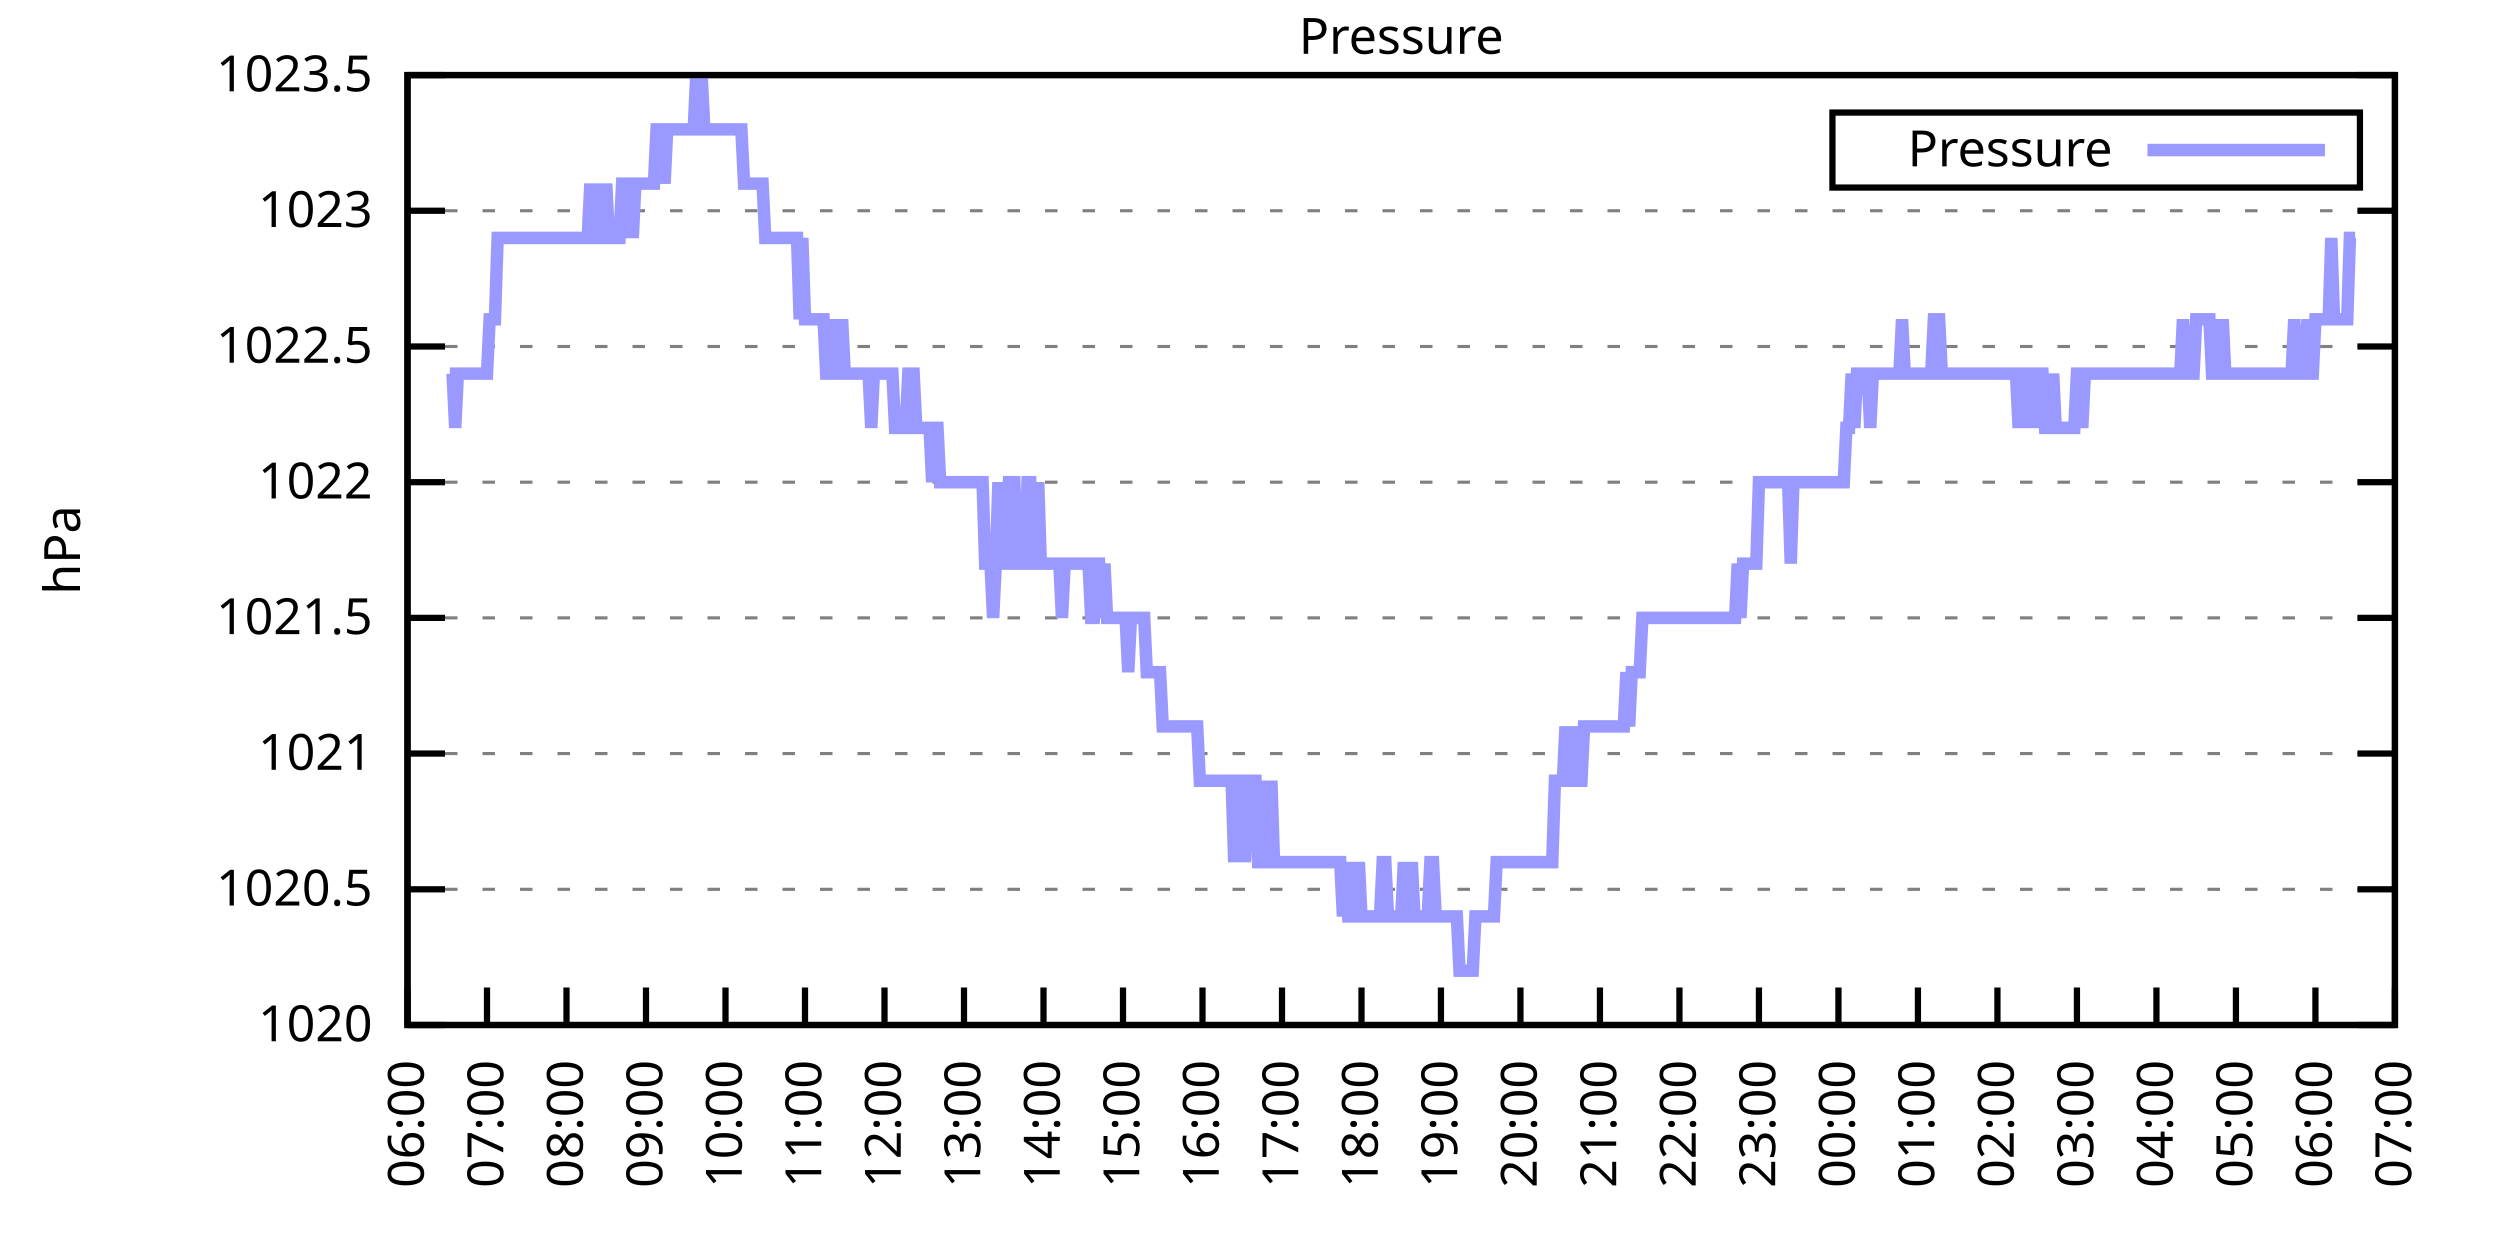
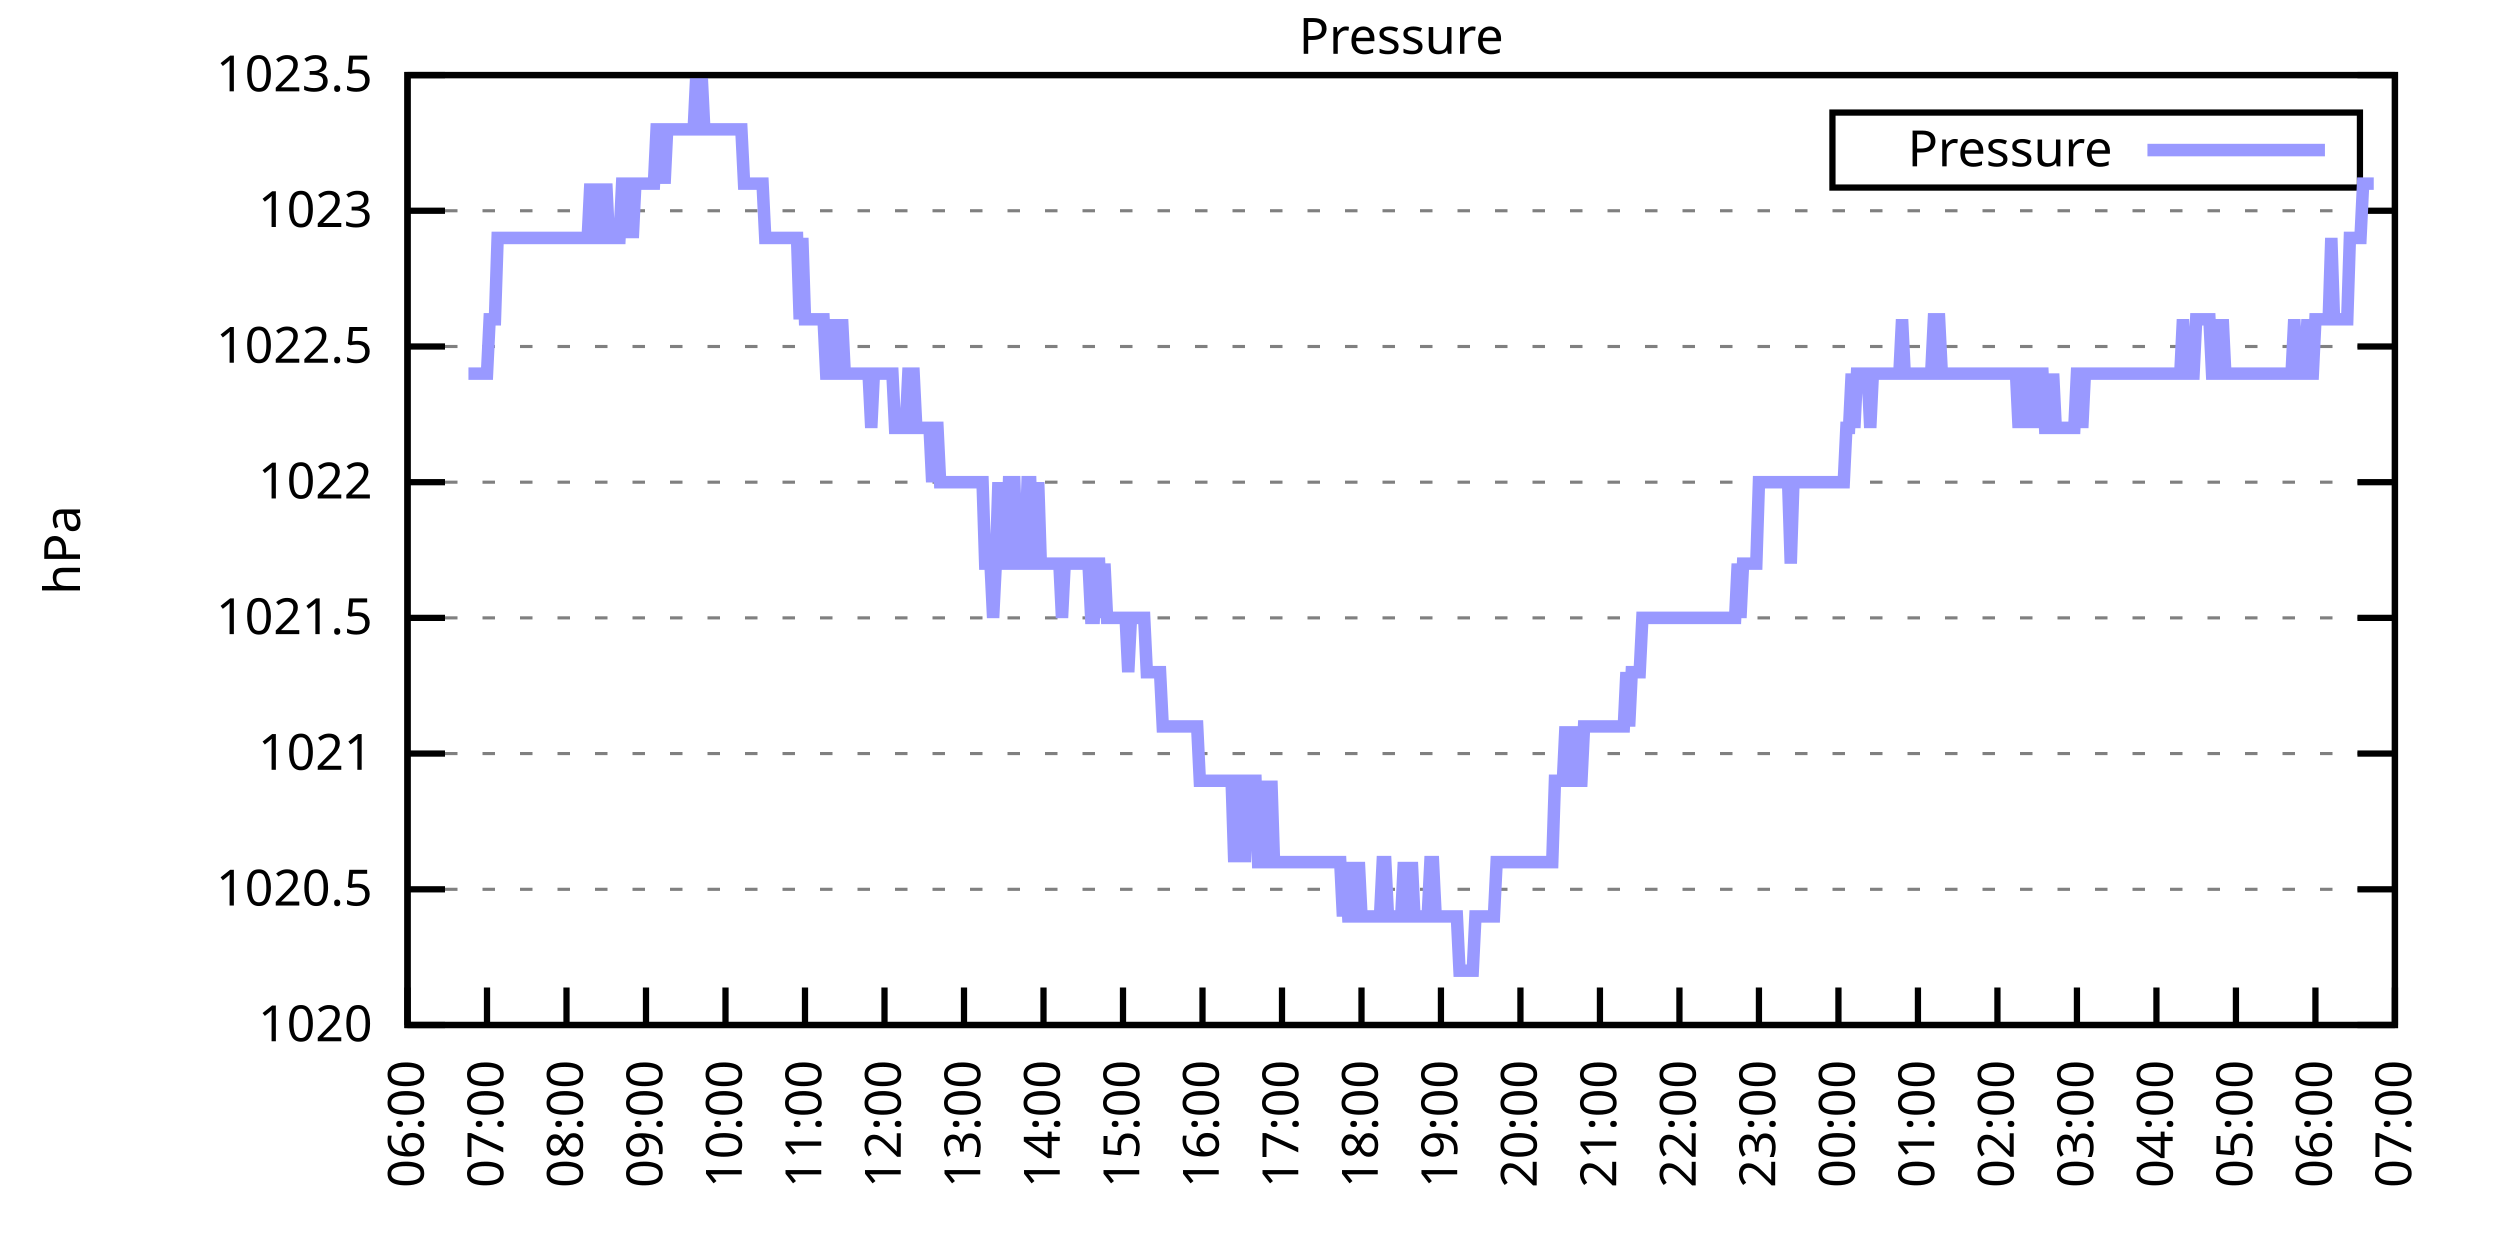
<svg xmlns="http://www.w3.org/2000/svg" xmlns:xlink="http://www.w3.org/1999/xlink" width="400" height="200" viewBox="0 0 400 200">
  <g id="gnuplot_canvas">
    <rect x="0" y="0" width="400" height="200" fill="none" />
    <defs>
      <circle id="gpDot" r="0.5" stroke-width="0.5" stroke="currentColor" />
      <path id="gpPt0" stroke-width="0.333" stroke="currentColor" d="M-1,0 h2 M0,-1 v2" />
      <path id="gpPt1" stroke-width="0.333" stroke="currentColor" d="M-1,-1 L1,1 M1,-1 L-1,1" />
      <path id="gpPt2" stroke-width="0.333" stroke="currentColor" d="M-1,0 L1,0 M0,-1 L0,1 M-1,-1 L1,1 M-1,1 L1,-1" />
      <rect id="gpPt3" stroke-width="0.333" stroke="currentColor" x="-1" y="-1" width="2" height="2" />
      <rect id="gpPt4" stroke-width="0.333" stroke="currentColor" fill="currentColor" x="-1" y="-1" width="2" height="2" />
      <circle id="gpPt5" stroke-width="0.333" stroke="currentColor" cx="0" cy="0" r="1" />
      <use xlink:href="#gpPt5" id="gpPt6" fill="currentColor" stroke="none" />
      <path id="gpPt7" stroke-width="0.333" stroke="currentColor" d="M0,-1.33 L-1.33,0.67 L1.33,0.67 z" />
      <use xlink:href="#gpPt7" id="gpPt8" fill="currentColor" stroke="none" />
      <use xlink:href="#gpPt7" id="gpPt9" stroke="currentColor" transform="rotate(180)" />
      <use xlink:href="#gpPt9" id="gpPt10" fill="currentColor" stroke="none" />
      <use xlink:href="#gpPt3" id="gpPt11" stroke="currentColor" transform="rotate(45)" />
      <use xlink:href="#gpPt11" id="gpPt12" fill="currentColor" stroke="none" />
      <path id="gpPt13" stroke-width="0.333" stroke="currentColor" d="M0,1.330 L1.265,0.411 L0.782,-1.067 L-0.782,-1.076 L-1.265,0.411 z" />
      <use xlink:href="#gpPt13" id="gpPt14" fill="currentColor" stroke="none" />
      <filter id="textbox" filterUnits="objectBoundingBox" x="0" y="0" height="1" width="1">
        <feFlood flood-color="white" flood-opacity="1" result="bgnd" />
        <feComposite in="SourceGraphic" in2="bgnd" operator="atop" />
      </filter>
      <filter id="greybox" filterUnits="objectBoundingBox" x="0" y="0" height="1" width="1">
        <feFlood flood-color="lightgrey" flood-opacity="1" result="grey" />
        <feComposite in="SourceGraphic" in2="grey" operator="atop" />
      </filter>
    </defs>
    <g fill="none" color="white" stroke="currentColor" stroke-width="1.00" stroke-linecap="butt" stroke-linejoin="miter">
</g>
    <g fill="none" color="black" stroke="currentColor" stroke-width="1.00" stroke-linecap="butt" stroke-linejoin="miter">
      <g stroke="none" shape-rendering="crispEdges">
        <polygon fill="rgb(255, 255, 255)" points="65.20,164.00 383.18,164.00 383.18,12.02 65.20,12.02 " />
      </g>
    </g>
    <g fill="none" color="black" stroke="currentColor" stroke-width="1.00" stroke-linecap="butt" stroke-linejoin="miter">
</g>
    <g fill="none" color="black" stroke="black" stroke-width="0.50" stroke-linecap="butt" stroke-linejoin="miter">
</g>
    <g fill="none" color="gray" stroke="currentColor" stroke-width="0.50" stroke-linecap="butt" stroke-linejoin="miter">
      <path stroke="gray" stroke-dasharray="2,4" class="gridline" d="M65.20,164.00 L383.19,164.00  " />
    </g>
    <g fill="none" color="gray" stroke="gray" stroke-width="1.00" stroke-linecap="butt" stroke-linejoin="miter">
</g>
    <g fill="none" color="black" stroke="currentColor" stroke-width="1.00" stroke-linecap="butt" stroke-linejoin="miter">
      <path stroke="black" d="M65.20,164.00 L71.20,164.00 M383.19,164.00 L377.19,164.00  " />
      <g transform="translate(59.60,166.60)" stroke="none" fill="black" font-family="Sans" font-size="8.00" text-anchor="end">
        <text>
          <tspan font-family="Sans"> 1020</tspan>
        </text>
      </g>
    </g>
    <g fill="none" color="black" stroke="currentColor" stroke-width="1.00" stroke-linecap="butt" stroke-linejoin="miter">
</g>
    <g fill="none" color="black" stroke="black" stroke-width="0.50" stroke-linecap="butt" stroke-linejoin="miter">
</g>
    <g fill="none" color="gray" stroke="currentColor" stroke-width="0.50" stroke-linecap="butt" stroke-linejoin="miter">
      <path stroke="gray" stroke-dasharray="2,4" class="gridline" d="M65.20,142.29 L383.19,142.29  " />
    </g>
    <g fill="none" color="gray" stroke="gray" stroke-width="1.00" stroke-linecap="butt" stroke-linejoin="miter">
</g>
    <g fill="none" color="black" stroke="currentColor" stroke-width="1.00" stroke-linecap="butt" stroke-linejoin="miter">
      <path stroke="black" d="M65.20,142.29 L71.20,142.29 M383.19,142.29 L377.19,142.29  " />
      <g transform="translate(59.60,144.89)" stroke="none" fill="black" font-family="Sans" font-size="8.00" text-anchor="end">
        <text>
          <tspan font-family="Sans"> 1020.5</tspan>
        </text>
      </g>
    </g>
    <g fill="none" color="black" stroke="currentColor" stroke-width="1.00" stroke-linecap="butt" stroke-linejoin="miter">
</g>
    <g fill="none" color="black" stroke="black" stroke-width="0.50" stroke-linecap="butt" stroke-linejoin="miter">
</g>
    <g fill="none" color="gray" stroke="currentColor" stroke-width="0.50" stroke-linecap="butt" stroke-linejoin="miter">
      <path stroke="gray" stroke-dasharray="2,4" class="gridline" d="M65.20,120.57 L383.19,120.57  " />
    </g>
    <g fill="none" color="gray" stroke="gray" stroke-width="1.00" stroke-linecap="butt" stroke-linejoin="miter">
</g>
    <g fill="none" color="black" stroke="currentColor" stroke-width="1.00" stroke-linecap="butt" stroke-linejoin="miter">
      <path stroke="black" d="M65.20,120.57 L71.20,120.57 M383.19,120.57 L377.19,120.57  " />
      <g transform="translate(59.60,123.17)" stroke="none" fill="black" font-family="Sans" font-size="8.00" text-anchor="end">
        <text>
          <tspan font-family="Sans"> 1021</tspan>
        </text>
      </g>
    </g>
    <g fill="none" color="black" stroke="currentColor" stroke-width="1.00" stroke-linecap="butt" stroke-linejoin="miter">
</g>
    <g fill="none" color="black" stroke="black" stroke-width="0.50" stroke-linecap="butt" stroke-linejoin="miter">
</g>
    <g fill="none" color="gray" stroke="currentColor" stroke-width="0.50" stroke-linecap="butt" stroke-linejoin="miter">
      <path stroke="gray" stroke-dasharray="2,4" class="gridline" d="M65.20,98.86 L383.19,98.86  " />
    </g>
    <g fill="none" color="gray" stroke="gray" stroke-width="1.00" stroke-linecap="butt" stroke-linejoin="miter">
</g>
    <g fill="none" color="black" stroke="currentColor" stroke-width="1.00" stroke-linecap="butt" stroke-linejoin="miter">
      <path stroke="black" d="M65.20,98.86 L71.20,98.86 M383.19,98.86 L377.19,98.86  " />
      <g transform="translate(59.60,101.46)" stroke="none" fill="black" font-family="Sans" font-size="8.00" text-anchor="end">
        <text>
          <tspan font-family="Sans"> 1021.5</tspan>
        </text>
      </g>
    </g>
    <g fill="none" color="black" stroke="currentColor" stroke-width="1.00" stroke-linecap="butt" stroke-linejoin="miter">
</g>
    <g fill="none" color="black" stroke="black" stroke-width="0.50" stroke-linecap="butt" stroke-linejoin="miter">
</g>
    <g fill="none" color="gray" stroke="currentColor" stroke-width="0.50" stroke-linecap="butt" stroke-linejoin="miter">
      <path stroke="gray" stroke-dasharray="2,4" class="gridline" d="M65.20,77.15 L383.19,77.15  " />
    </g>
    <g fill="none" color="gray" stroke="gray" stroke-width="1.00" stroke-linecap="butt" stroke-linejoin="miter">
</g>
    <g fill="none" color="black" stroke="currentColor" stroke-width="1.00" stroke-linecap="butt" stroke-linejoin="miter">
      <path stroke="black" d="M65.20,77.15 L71.20,77.15 M383.19,77.15 L377.19,77.15  " />
      <g transform="translate(59.60,79.75)" stroke="none" fill="black" font-family="Sans" font-size="8.00" text-anchor="end">
        <text>
          <tspan font-family="Sans"> 1022</tspan>
        </text>
      </g>
    </g>
    <g fill="none" color="black" stroke="currentColor" stroke-width="1.00" stroke-linecap="butt" stroke-linejoin="miter">
</g>
    <g fill="none" color="black" stroke="black" stroke-width="0.50" stroke-linecap="butt" stroke-linejoin="miter">
</g>
    <g fill="none" color="gray" stroke="currentColor" stroke-width="0.50" stroke-linecap="butt" stroke-linejoin="miter">
      <path stroke="gray" stroke-dasharray="2,4" class="gridline" d="M65.20,55.44 L383.19,55.44  " />
    </g>
    <g fill="none" color="gray" stroke="gray" stroke-width="1.00" stroke-linecap="butt" stroke-linejoin="miter">
</g>
    <g fill="none" color="black" stroke="currentColor" stroke-width="1.00" stroke-linecap="butt" stroke-linejoin="miter">
      <path stroke="black" d="M65.20,55.44 L71.20,55.44 M383.19,55.44 L377.19,55.44  " />
      <g transform="translate(59.60,58.04)" stroke="none" fill="black" font-family="Sans" font-size="8.00" text-anchor="end">
        <text>
          <tspan font-family="Sans"> 1022.5</tspan>
        </text>
      </g>
    </g>
    <g fill="none" color="black" stroke="currentColor" stroke-width="1.00" stroke-linecap="butt" stroke-linejoin="miter">
</g>
    <g fill="none" color="black" stroke="black" stroke-width="0.50" stroke-linecap="butt" stroke-linejoin="miter">
</g>
    <g fill="none" color="gray" stroke="currentColor" stroke-width="0.50" stroke-linecap="butt" stroke-linejoin="miter">
      <path stroke="gray" stroke-dasharray="2,4" class="gridline" d="M65.20,33.72 L383.19,33.72  " />
    </g>
    <g fill="none" color="gray" stroke="gray" stroke-width="1.00" stroke-linecap="butt" stroke-linejoin="miter">
</g>
    <g fill="none" color="black" stroke="currentColor" stroke-width="1.00" stroke-linecap="butt" stroke-linejoin="miter">
      <path stroke="black" d="M65.20,33.72 L71.20,33.72 M383.19,33.72 L377.19,33.72  " />
      <g transform="translate(59.60,36.32)" stroke="none" fill="black" font-family="Sans" font-size="8.00" text-anchor="end">
        <text>
          <tspan font-family="Sans"> 1023</tspan>
        </text>
      </g>
    </g>
    <g fill="none" color="black" stroke="currentColor" stroke-width="1.00" stroke-linecap="butt" stroke-linejoin="miter">
</g>
    <g fill="none" color="black" stroke="black" stroke-width="0.50" stroke-linecap="butt" stroke-linejoin="miter">
</g>
    <g fill="none" color="gray" stroke="currentColor" stroke-width="0.50" stroke-linecap="butt" stroke-linejoin="miter">
      <path stroke="gray" stroke-dasharray="2,4" class="gridline" d="M65.20,12.01 L383.19,12.01  " />
    </g>
    <g fill="none" color="gray" stroke="gray" stroke-width="1.00" stroke-linecap="butt" stroke-linejoin="miter">
</g>
    <g fill="none" color="black" stroke="currentColor" stroke-width="1.00" stroke-linecap="butt" stroke-linejoin="miter">
      <path stroke="black" d="M65.20,12.01 L71.20,12.01 M383.19,12.01 L377.19,12.01  " />
      <g transform="translate(59.60,14.61)" stroke="none" fill="black" font-family="Sans" font-size="8.00" text-anchor="end">
        <text>
          <tspan font-family="Sans"> 1023.5</tspan>
        </text>
      </g>
    </g>
    <g fill="none" color="black" stroke="currentColor" stroke-width="1.00" stroke-linecap="butt" stroke-linejoin="miter">
      <path stroke="black" d="M65.20,164.00 L65.20,158.00  " />
      <g transform="translate(67.80,169.60) rotate(270.00)" stroke="none" fill="black" font-family="Sans" font-size="8.00" text-anchor="end">
        <text>
          <tspan font-family="Sans">06:00</tspan>
        </text>
      </g>
    </g>
    <g fill="none" color="black" stroke="currentColor" stroke-width="1.00" stroke-linecap="butt" stroke-linejoin="miter">
      <path stroke="black" d="M77.92,164.00 L77.92,158.00  " />
      <g transform="translate(80.52,169.60) rotate(270.00)" stroke="none" fill="black" font-family="Sans" font-size="8.00" text-anchor="end">
        <text>
          <tspan font-family="Sans">07:00</tspan>
        </text>
      </g>
    </g>
    <g fill="none" color="black" stroke="currentColor" stroke-width="1.00" stroke-linecap="butt" stroke-linejoin="miter">
      <path stroke="black" d="M90.64,164.00 L90.64,158.00  " />
      <g transform="translate(93.24,169.60) rotate(270.00)" stroke="none" fill="black" font-family="Sans" font-size="8.00" text-anchor="end">
        <text>
          <tspan font-family="Sans">08:00</tspan>
        </text>
      </g>
    </g>
    <g fill="none" color="black" stroke="currentColor" stroke-width="1.00" stroke-linecap="butt" stroke-linejoin="miter">
      <path stroke="black" d="M103.36,164.00 L103.36,158.00  " />
      <g transform="translate(105.96,169.60) rotate(270.00)" stroke="none" fill="black" font-family="Sans" font-size="8.00" text-anchor="end">
        <text>
          <tspan font-family="Sans">09:00</tspan>
        </text>
      </g>
    </g>
    <g fill="none" color="black" stroke="currentColor" stroke-width="1.00" stroke-linecap="butt" stroke-linejoin="miter">
      <path stroke="black" d="M116.08,164.00 L116.08,158.00  " />
      <g transform="translate(118.68,169.60) rotate(270.00)" stroke="none" fill="black" font-family="Sans" font-size="8.00" text-anchor="end">
        <text>
          <tspan font-family="Sans">10:00</tspan>
        </text>
      </g>
    </g>
    <g fill="none" color="black" stroke="currentColor" stroke-width="1.00" stroke-linecap="butt" stroke-linejoin="miter">
      <path stroke="black" d="M128.80,164.00 L128.80,158.00  " />
      <g transform="translate(131.40,169.60) rotate(270.00)" stroke="none" fill="black" font-family="Sans" font-size="8.00" text-anchor="end">
        <text>
          <tspan font-family="Sans">11:00</tspan>
        </text>
      </g>
    </g>
    <g fill="none" color="black" stroke="currentColor" stroke-width="1.00" stroke-linecap="butt" stroke-linejoin="miter">
      <path stroke="black" d="M141.52,164.00 L141.52,158.00  " />
      <g transform="translate(144.12,169.60) rotate(270.00)" stroke="none" fill="black" font-family="Sans" font-size="8.00" text-anchor="end">
        <text>
          <tspan font-family="Sans">12:00</tspan>
        </text>
      </g>
    </g>
    <g fill="none" color="black" stroke="currentColor" stroke-width="1.00" stroke-linecap="butt" stroke-linejoin="miter">
      <path stroke="black" d="M154.24,164.00 L154.24,158.00  " />
      <g transform="translate(156.84,169.60) rotate(270.00)" stroke="none" fill="black" font-family="Sans" font-size="8.00" text-anchor="end">
        <text>
          <tspan font-family="Sans">13:00</tspan>
        </text>
      </g>
    </g>
    <g fill="none" color="black" stroke="currentColor" stroke-width="1.00" stroke-linecap="butt" stroke-linejoin="miter">
      <path stroke="black" d="M166.96,164.00 L166.96,158.00  " />
      <g transform="translate(169.56,169.60) rotate(270.00)" stroke="none" fill="black" font-family="Sans" font-size="8.00" text-anchor="end">
        <text>
          <tspan font-family="Sans">14:00</tspan>
        </text>
      </g>
    </g>
    <g fill="none" color="black" stroke="currentColor" stroke-width="1.00" stroke-linecap="butt" stroke-linejoin="miter">
      <path stroke="black" d="M179.68,164.00 L179.68,158.00  " />
      <g transform="translate(182.28,169.60) rotate(270.00)" stroke="none" fill="black" font-family="Sans" font-size="8.00" text-anchor="end">
        <text>
          <tspan font-family="Sans">15:00</tspan>
        </text>
      </g>
    </g>
    <g fill="none" color="black" stroke="currentColor" stroke-width="1.00" stroke-linecap="butt" stroke-linejoin="miter">
      <path stroke="black" d="M192.40,164.00 L192.40,158.00  " />
      <g transform="translate(195.00,169.60) rotate(270.00)" stroke="none" fill="black" font-family="Sans" font-size="8.00" text-anchor="end">
        <text>
          <tspan font-family="Sans">16:00</tspan>
        </text>
      </g>
    </g>
    <g fill="none" color="black" stroke="currentColor" stroke-width="1.00" stroke-linecap="butt" stroke-linejoin="miter">
      <path stroke="black" d="M205.12,164.00 L205.12,158.00  " />
      <g transform="translate(207.72,169.60) rotate(270.00)" stroke="none" fill="black" font-family="Sans" font-size="8.00" text-anchor="end">
        <text>
          <tspan font-family="Sans">17:00</tspan>
        </text>
      </g>
    </g>
    <g fill="none" color="black" stroke="currentColor" stroke-width="1.00" stroke-linecap="butt" stroke-linejoin="miter">
      <path stroke="black" d="M217.84,164.00 L217.84,158.00  " />
      <g transform="translate(220.44,169.60) rotate(270.00)" stroke="none" fill="black" font-family="Sans" font-size="8.00" text-anchor="end">
        <text>
          <tspan font-family="Sans">18:00</tspan>
        </text>
      </g>
    </g>
    <g fill="none" color="black" stroke="currentColor" stroke-width="1.00" stroke-linecap="butt" stroke-linejoin="miter">
      <path stroke="black" d="M230.55,164.00 L230.55,158.00  " />
      <g transform="translate(233.15,169.60) rotate(270.00)" stroke="none" fill="black" font-family="Sans" font-size="8.00" text-anchor="end">
        <text>
          <tspan font-family="Sans">19:00</tspan>
        </text>
      </g>
    </g>
    <g fill="none" color="black" stroke="currentColor" stroke-width="1.00" stroke-linecap="butt" stroke-linejoin="miter">
      <path stroke="black" d="M243.27,164.00 L243.27,158.00  " />
      <g transform="translate(245.87,169.60) rotate(270.00)" stroke="none" fill="black" font-family="Sans" font-size="8.00" text-anchor="end">
        <text>
          <tspan font-family="Sans">20:00</tspan>
        </text>
      </g>
    </g>
    <g fill="none" color="black" stroke="currentColor" stroke-width="1.00" stroke-linecap="butt" stroke-linejoin="miter">
      <path stroke="black" d="M255.99,164.00 L255.99,158.00  " />
      <g transform="translate(258.59,169.60) rotate(270.00)" stroke="none" fill="black" font-family="Sans" font-size="8.00" text-anchor="end">
        <text>
          <tspan font-family="Sans">21:00</tspan>
        </text>
      </g>
    </g>
    <g fill="none" color="black" stroke="currentColor" stroke-width="1.00" stroke-linecap="butt" stroke-linejoin="miter">
      <path stroke="black" d="M268.71,164.00 L268.71,158.00  " />
      <g transform="translate(271.31,169.60) rotate(270.00)" stroke="none" fill="black" font-family="Sans" font-size="8.00" text-anchor="end">
        <text>
          <tspan font-family="Sans">22:00</tspan>
        </text>
      </g>
    </g>
    <g fill="none" color="black" stroke="currentColor" stroke-width="1.00" stroke-linecap="butt" stroke-linejoin="miter">
      <path stroke="black" d="M281.43,164.00 L281.43,158.00  " />
      <g transform="translate(284.03,169.60) rotate(270.00)" stroke="none" fill="black" font-family="Sans" font-size="8.00" text-anchor="end">
        <text>
          <tspan font-family="Sans">23:00</tspan>
        </text>
      </g>
    </g>
    <g fill="none" color="black" stroke="currentColor" stroke-width="1.00" stroke-linecap="butt" stroke-linejoin="miter">
      <path stroke="black" d="M294.15,164.00 L294.15,158.00  " />
      <g transform="translate(296.75,169.60) rotate(270.00)" stroke="none" fill="black" font-family="Sans" font-size="8.00" text-anchor="end">
        <text>
          <tspan font-family="Sans">00:00</tspan>
        </text>
      </g>
    </g>
    <g fill="none" color="black" stroke="currentColor" stroke-width="1.00" stroke-linecap="butt" stroke-linejoin="miter">
      <path stroke="black" d="M306.87,164.00 L306.87,158.00  " />
      <g transform="translate(309.47,169.60) rotate(270.00)" stroke="none" fill="black" font-family="Sans" font-size="8.00" text-anchor="end">
        <text>
          <tspan font-family="Sans">01:00</tspan>
        </text>
      </g>
    </g>
    <g fill="none" color="black" stroke="currentColor" stroke-width="1.00" stroke-linecap="butt" stroke-linejoin="miter">
      <path stroke="black" d="M319.59,164.00 L319.59,158.00  " />
      <g transform="translate(322.19,169.60) rotate(270.00)" stroke="none" fill="black" font-family="Sans" font-size="8.00" text-anchor="end">
        <text>
          <tspan font-family="Sans">02:00</tspan>
        </text>
      </g>
    </g>
    <g fill="none" color="black" stroke="currentColor" stroke-width="1.00" stroke-linecap="butt" stroke-linejoin="miter">
      <path stroke="black" d="M332.31,164.00 L332.31,158.00  " />
      <g transform="translate(334.91,169.60) rotate(270.00)" stroke="none" fill="black" font-family="Sans" font-size="8.00" text-anchor="end">
        <text>
          <tspan font-family="Sans">03:00</tspan>
        </text>
      </g>
    </g>
    <g fill="none" color="black" stroke="currentColor" stroke-width="1.00" stroke-linecap="butt" stroke-linejoin="miter">
      <path stroke="black" d="M345.03,164.00 L345.03,158.00  " />
      <g transform="translate(347.63,169.60) rotate(270.00)" stroke="none" fill="black" font-family="Sans" font-size="8.00" text-anchor="end">
        <text>
          <tspan font-family="Sans">04:00</tspan>
        </text>
      </g>
    </g>
    <g fill="none" color="black" stroke="currentColor" stroke-width="1.00" stroke-linecap="butt" stroke-linejoin="miter">
      <path stroke="black" d="M357.75,164.00 L357.75,158.00  " />
      <g transform="translate(360.35,169.60) rotate(270.00)" stroke="none" fill="black" font-family="Sans" font-size="8.00" text-anchor="end">
        <text>
          <tspan font-family="Sans">05:00</tspan>
        </text>
      </g>
    </g>
    <g fill="none" color="black" stroke="currentColor" stroke-width="1.00" stroke-linecap="butt" stroke-linejoin="miter">
      <path stroke="black" d="M370.47,164.00 L370.47,158.00  " />
      <g transform="translate(373.07,169.60) rotate(270.00)" stroke="none" fill="black" font-family="Sans" font-size="8.00" text-anchor="end">
        <text>
          <tspan font-family="Sans">06:00</tspan>
        </text>
      </g>
    </g>
    <g fill="none" color="black" stroke="currentColor" stroke-width="1.00" stroke-linecap="butt" stroke-linejoin="miter">
      <path stroke="black" d="M383.19,164.00 L383.19,158.00  " />
      <g transform="translate(385.79,169.60) rotate(270.00)" stroke="none" fill="black" font-family="Sans" font-size="8.00" text-anchor="end">
        <text>
          <tspan font-family="Sans">07:00</tspan>
        </text>
      </g>
    </g>
    <g fill="none" color="black" stroke="currentColor" stroke-width="1.00" stroke-linecap="butt" stroke-linejoin="miter">
</g>
    <g fill="none" color="black" stroke="currentColor" stroke-width="1.00" stroke-linecap="butt" stroke-linejoin="miter">
      <path stroke="black" d="M65.20,12.01 L65.20,164.00 L383.19,164.00 L383.19,12.01 L65.20,12.01 Z  " />
    </g>
    <g fill="none" color="black" stroke="currentColor" stroke-width="1.00" stroke-linecap="butt" stroke-linejoin="miter">
</g>
    <g fill="none" color="black" stroke="currentColor" stroke-width="1.00" stroke-linecap="butt" stroke-linejoin="miter">
      <path stroke="black" d="M293.19,30.01 L293.19,18.01 L377.59,18.01 L377.59,30.01 L293.19,30.01 Z  " />
    </g>
    <g id="Pressure_plot_1">
      <g fill="none" color="white" stroke="black" stroke-width="2.00" stroke-linecap="butt" stroke-linejoin="miter">
</g>
      <g fill="none" color="black" stroke="currentColor" stroke-width="2.00" stroke-linecap="butt" stroke-linejoin="miter">
        <g transform="translate(337.99,26.61)" stroke="none" fill="black" font-family="Sans" font-size="8.00" text-anchor="end">
          <text>
            <tspan font-family="Sans">Pressure</tspan>
          </text>
        </g>
      </g>
      <g fill="none" color="black" stroke="currentColor" stroke-width="2.00" stroke-linecap="butt" stroke-linejoin="miter">
-         <path stroke="rgb(153, 153, 255)" d="M343.59,24.01 L371.99,24.01 M71.98,59.78 L72.41,59.78 L72.83,68.46 L73.26,59.78 L73.68,59.78 L74.10,59.78   L74.53,59.78 L74.95,59.78 L75.38,59.78 L75.80,59.78 L76.22,59.78 L76.65,59.78 L77.07,59.78 L77.50,59.78   L77.92,59.78 L78.34,51.09 L78.77,51.09 L79.19,51.09 L79.62,38.07 L80.04,38.07 L80.46,38.07 L80.89,38.07   L81.31,38.07 L81.74,38.07 L82.16,38.07 L82.58,38.07 L83.01,38.07 L83.43,38.07 L83.86,38.07 L84.28,38.07   L84.70,38.07 L85.13,38.07 L85.55,38.07 L85.98,38.07 L86.40,38.07 L86.82,38.07 L87.25,38.07 L87.67,38.07   L88.10,38.07 L88.52,38.07 L88.94,38.07 L89.37,38.07 L89.79,38.07 L90.22,38.07 L90.64,38.07 L91.06,38.07   L91.49,38.07 L91.91,38.07 L92.34,38.07 L92.76,38.07 L93.18,38.07 L93.61,38.07 L94.03,38.07 L94.46,29.38   L94.88,38.07 L95.30,38.07 L95.73,29.38 L96.15,38.07 L96.58,38.07 L97.00,29.38 L97.42,38.07 L97.85,38.07   L98.27,38.07 L98.69,38.07 L99.12,38.07 L99.54,29.38 L99.97,29.38 L100.39,38.07 L100.81,29.38 L101.24,38.07   L101.66,29.38 L102.09,29.38 L102.51,29.38 L102.93,29.38 L103.36,29.38 L103.78,29.38 L104.21,29.38 L104.63,29.38   L105.05,20.70 L105.48,20.70 L105.90,20.70 L106.33,29.38 L106.75,20.70 L107.17,20.70 L107.60,20.70 L108.02,20.70   L108.45,20.70 L108.87,20.70 L109.29,20.70 L109.72,20.70 L110.14,20.70 L110.57,20.70 L110.99,20.70 L111.41,12.01   L111.84,20.70 L112.26,12.01 L112.69,20.70 L113.11,20.70 L113.53,20.70 L113.96,20.70 L114.38,20.70 L114.81,20.70   L115.23,20.70 L115.65,20.70 L116.08,20.70 L116.50,20.70 L116.93,20.70 L117.35,20.70 L117.77,20.70 L118.20,20.70   L118.62,20.70 L119.05,29.38 L119.47,29.38 L119.89,29.38 L120.32,29.38 L120.74,29.38 L121.17,29.38 L121.59,29.38   L122.01,29.38 L122.44,38.07 L122.86,38.07 L123.29,38.07 L123.71,38.07 L124.13,38.07 L124.56,38.07 L124.98,38.07   L125.41,38.07 L125.83,38.07 L126.25,38.07 L126.68,38.07 L127.10,38.07 L127.53,38.07 L127.95,51.09 L128.37,38.07   L128.80,51.09 L129.22,51.09 L129.65,51.09 L130.07,51.09 L130.49,51.09 L130.92,51.09 L131.34,51.09 L131.77,51.09   L132.19,59.78 L132.61,59.78 L133.04,51.09 L133.46,59.78 L133.89,59.78 L134.31,59.78 L134.73,51.09 L135.16,59.78   L135.58,59.78 L136.01,59.78 L136.43,59.78 L136.85,59.78 L137.28,59.78 L137.70,59.78 L138.13,59.78 L138.55,59.78   L138.97,59.78 L139.40,68.46 L139.82,59.78 L140.25,59.78 L140.67,59.78 L141.09,59.78 L141.52,59.78 L141.94,59.78   L142.37,59.78 L142.79,59.78 L143.21,68.46 L143.64,68.46 L144.06,68.46 L144.49,68.46 L144.91,68.46 L145.33,59.78   L145.76,59.78 L146.18,59.78 L146.61,68.46 L147.03,68.46 L147.45,68.46 L147.88,68.46 L148.30,68.46 L148.73,68.46   L149.15,77.15 L149.57,68.46 L150.00,68.46 L150.42,77.15 L150.85,77.15 L151.27,77.15 L151.69,77.15 L152.12,77.15   L152.54,77.15 L152.97,77.15 L153.39,77.15 L153.81,77.15 L154.24,77.15 L154.66,77.15 L155.09,77.15 L155.51,77.15   L155.93,77.15 L156.36,77.15 L156.78,77.15 L157.21,77.15 L157.63,90.18 L158.05,90.18 L158.48,90.18 L158.90,98.86   L159.33,90.18 L159.75,77.15 L160.17,90.18 L160.60,90.18 L161.02,90.18 L161.44,77.15 L161.87,77.15 L162.29,77.15   L162.72,90.18 L163.14,90.18 L163.56,90.18 L163.99,90.18 L164.41,77.15 L164.84,77.15 L165.26,90.18 L165.68,90.18   L166.11,77.15 L166.53,90.18 L166.96,90.18 L167.38,90.18 L167.80,90.18 L168.23,90.18 L168.65,90.18 L169.08,90.18   L169.50,90.18 L169.92,98.86 L170.35,90.18 L170.77,90.18 L171.20,90.18 L171.62,90.18 L172.04,90.18 L172.47,90.18   L172.89,90.18 L173.32,90.18 L173.74,90.18 L174.16,90.18 L174.59,98.86 L175.01,98.86 L175.44,90.18 L175.86,90.18   L176.28,98.86 L176.71,90.18 L177.13,98.86 L177.56,98.86 L177.98,98.86 L178.40,98.86 L178.83,98.86 L179.25,98.86   L179.68,98.86 L180.10,98.86 L180.52,107.55 L180.95,98.86 L181.37,98.86 L181.80,98.86 L182.22,98.86 L182.64,98.86   L183.07,98.86 L183.49,107.55 L183.92,107.55 L184.34,107.55 L184.76,107.55 L185.19,107.55 L185.61,107.55 L186.04,116.23   L186.46,116.23 L186.88,116.23 L187.31,116.23 L187.73,116.23 L188.16,116.23 L188.58,116.23 L189.00,116.23 L189.43,116.23   L189.85,116.23 L190.28,116.23 L190.70,116.23 L191.12,116.23 L191.55,116.23 L191.97,124.92 L192.40,124.92 L192.82,124.92   L193.24,124.92 L193.67,124.92 L194.09,124.92 L194.52,124.92 L194.94,124.92 L195.36,124.92 L195.79,124.92 L196.21,124.92   L196.64,124.92 L197.06,124.92 L197.48,137.94 L197.91,124.92 L198.33,124.92 L198.76,124.92 L199.18,137.94 L199.60,124.92   L200.03,124.92 L200.45,124.92 L200.88,124.92 L201.30,137.94 L201.72,137.94 L202.15,137.94 L202.57,124.92 L203.00,137.94   L203.42,124.92 L203.84,137.94 L204.27,137.94 L204.69,137.94 L205.12,137.94 L205.54,137.94 L205.96,137.94 L206.39,137.94   L206.81,137.94 L207.24,137.94 L207.66,137.94 L208.08,137.94 L208.51,137.94 L208.93,137.94 L209.36,137.94 L209.78,137.94   L210.20,137.94 L210.63,137.94 L211.05,137.94 L211.48,137.94 L211.90,137.94 L212.32,137.94 L212.75,137.94 L213.17,137.94   L213.60,137.94 L214.02,137.94 L214.44,137.94 L214.87,146.63 L215.29,137.94 L215.72,146.63 L216.14,146.63 L216.56,137.94   L216.99,146.63 L217.41,137.94 L217.84,146.63 L218.26,146.63 L218.68,146.63 L219.11,146.63 L219.53,146.63 L219.96,146.63   L220.38,146.63 L220.80,146.63 L221.23,137.94 L221.65,137.94 L222.08,146.63 L222.50,146.63 L222.92,146.63 L223.35,146.63   L223.77,146.63 L224.20,146.63 L224.62,137.94 L225.04,146.63 L225.47,146.63 L225.89,137.94 L226.31,146.63 L226.74,146.63   L227.16,146.63 L227.59,146.63 L228.01,146.63 L228.43,146.63 L228.86,137.94 L229.28,137.94 L229.71,146.63 L230.13,146.63   L230.55,146.63 L230.98,146.63 L231.40,146.63 L231.83,146.63 L232.25,146.63 L232.67,146.63 L233.10,146.63 L233.52,155.31   L233.95,155.31 L234.37,155.31 L234.79,155.31 L235.22,155.31 L235.64,155.31 L236.07,146.63 L236.49,146.63 L236.91,146.63   L237.34,146.63 L237.76,146.63 L238.19,146.63 L238.61,146.63 L239.03,146.63 L239.46,137.94 L239.88,137.94 L240.31,137.94   L240.73,137.94 L241.15,137.94 L241.58,137.94 L242.00,137.94 L242.43,137.94 L242.85,137.94 L243.27,137.94 L243.70,137.94   L244.12,137.94 L244.55,137.94 L244.97,137.94 L245.39,137.94 L245.82,137.94 L246.24,137.94 L246.67,137.94 L247.09,137.94   L247.51,137.94 L247.94,137.94 L248.36,137.94 L248.79,124.92 L249.21,124.92 L249.63,124.92 L250.06,124.92 L250.48,116.23   L250.91,124.92 L251.33,124.92 L251.75,124.92 L252.18,116.23 L252.60,124.92 L253.03,124.92 L253.45,116.23 L253.87,116.23   L254.30,116.23 L254.72,116.23 L255.15,116.23 L255.57,116.23 L255.99,116.23 L256.42,116.23 L256.84,116.23 L257.27,116.23   L257.69,116.23 L258.11,116.23 L258.54,116.23 L258.96,116.23 L259.39,116.23 L259.81,116.23 L260.23,107.55 L260.66,116.23   L261.08,107.55 L261.51,107.55 L261.93,107.55 L262.35,107.55 L262.78,98.86 L263.20,98.86 L263.63,98.86 L264.05,98.86   L264.47,98.86 L264.90,98.86 L265.32,98.86 L265.75,98.86 L266.17,98.86 L266.59,98.86 L267.02,98.86 L267.44,98.86   L267.87,98.86 L268.29,98.86 L268.71,98.86 L269.14,98.86 L269.56,98.86 L269.99,98.86 L270.41,98.86 L270.83,98.86   L271.26,98.86 L271.68,98.86 L272.11,98.86 L272.53,98.86 L272.95,98.86 L273.38,98.86 L273.80,98.86 L274.23,98.86   L274.65,98.86 L275.07,98.86 L275.50,98.86 L275.92,98.86 L276.35,98.86 L276.77,98.86 L277.19,98.86 L277.62,98.86   L278.04,90.18 L278.47,98.86 L278.89,90.18 L279.31,90.18 L279.74,90.18 L280.16,90.18 L280.59,90.18 L281.01,90.18   L281.43,77.15 L281.86,77.15 L282.28,77.15 L282.71,77.15 L283.13,77.15 L283.55,77.15 L283.98,77.15 L284.40,77.15   L284.83,77.15 L285.25,77.15 L285.67,77.15 L286.10,77.15 L286.52,90.18 L286.95,77.15 L287.37,77.15 L287.79,77.15   L288.22,77.15 L288.64,77.15 L289.06,77.15 L289.49,77.15 L289.91,77.15 L290.34,77.15 L290.76,77.15 L291.18,77.15   L291.61,77.15 L292.03,77.15 L292.46,77.15 L292.88,77.15 L293.30,77.15 L293.73,77.15 L294.15,77.15 L294.58,77.15   L295.00,77.15 L295.42,68.46 L295.85,68.46 L296.27,59.78 L296.70,68.46 L297.12,59.78 L297.54,59.78 L297.97,59.78   L298.39,59.78 L298.82,59.78 L299.24,68.46 L299.66,59.78 L300.09,59.78 L300.51,59.78 L300.94,59.78 L301.36,59.78   L301.78,59.78 L302.21,59.78 L302.63,59.78 L303.06,59.78 L303.48,59.78 L303.90,59.78 L304.33,51.09 L304.75,59.78   L305.18,59.78 L305.60,59.78 L306.02,59.78 L306.45,59.78 L306.87,59.78 L307.30,59.78 L307.72,59.78 L308.14,59.78   L308.57,59.78 L308.99,59.78 L309.42,51.09 L309.84,51.09 L310.26,51.09 L310.69,59.78 L311.11,59.78 L311.54,59.78   L311.96,59.78 L312.38,59.78 L312.81,59.78 L313.23,59.78 L313.66,59.78 L314.08,59.78 L314.50,59.78 L314.93,59.78   L315.35,59.78 L315.78,59.78 L316.20,59.78 L316.62,59.78 L317.05,59.78 L317.47,59.78 L317.90,59.78 L318.32,59.78   L318.74,59.78 L319.17,59.78 L319.59,59.78 L320.02,59.78 L320.44,59.78 L320.86,59.78 L321.29,59.78 L321.71,59.78   L322.14,59.78 L322.56,59.78 L322.98,68.46 L323.41,59.78 L323.83,59.78 L324.26,59.78 L324.68,68.46 L325.10,59.78   L325.53,68.46 L325.95,59.78 L326.38,59.78 L326.80,59.78 L327.22,68.46 L327.65,68.46 L328.07,68.46 L328.50,59.78   L328.92,68.46 L329.34,68.46 L329.77,68.46 L330.19,68.46 L330.62,68.46 L331.04,68.46 L331.46,68.46 L331.89,68.46   L332.31,59.78 L332.74,59.78 L333.16,68.46 L333.58,59.78 L334.01,59.78 L334.43,59.78 L334.86,59.78 L335.28,59.78   L335.70,59.78 L336.13,59.78 L336.55,59.78 L336.98,59.78 L337.40,59.78 L337.82,59.78 L338.25,59.78 L338.67,59.78   L339.10,59.78 L339.52,59.78 L339.94,59.78 L340.37,59.78 L340.79,59.78 L341.22,59.78 L341.64,59.78 L342.06,59.78   L342.49,59.78 L342.91,59.78 L343.34,59.78 L343.76,59.78 L344.18,59.78 L344.61,59.78 L345.03,59.78 L345.46,59.78   L345.88,59.78 L346.30,59.78 L346.73,59.78 L347.15,59.78 L347.58,59.78 L348.00,59.78 L348.42,59.78 L348.85,59.78   L349.27,51.09 L349.70,59.78 L350.12,59.78 L350.54,59.78 L350.97,59.78 L351.39,51.09 L351.81,51.09 L352.24,51.09   L352.66,51.09 L353.09,51.09 L353.51,51.09 L353.93,59.78 L354.36,59.78 L354.78,51.09 L355.21,59.78 L355.63,51.09   L356.05,59.78 L356.48,59.78 L356.90,59.78 L357.33,59.78 L357.75,59.78 L358.17,59.78 L358.60,59.78 L359.02,59.78   L359.45,59.78 L359.87,59.78 L360.29,59.78 L360.72,59.78 L361.14,59.78 L361.57,59.78 L361.99,59.78 L362.41,59.78   L362.84,59.78 L363.26,59.78 L363.69,59.78 L364.11,59.78 L364.53,59.78 L364.96,59.78 L365.38,59.78 L365.81,59.78   L366.23,59.78 L366.65,59.78 L367.08,51.09 L367.50,59.78 L367.93,59.78 L368.35,59.78 L368.77,59.78 L369.20,51.09   L369.62,59.78 L370.05,59.78 L370.47,51.09 L370.89,51.09 L371.32,51.09 L371.74,51.09 L372.17,51.09 L372.59,51.09   L373.01,38.07 L373.44,51.09 L373.86,51.09 L374.29,51.09 L374.71,51.09 L375.13,51.09 L375.56,51.09 L375.98,38.07   L376.41,38.07 L376.83,38.07  " />
+         <path stroke="rgb(153, 153, 255)" d="M343.59,24.01 L371.99,24.01 M74.95,59.78 L75.38,59.78 L75.80,59.78 L76.22,59.78 L76.65,59.78 L77.07,59.78   L77.50,59.78 L77.92,59.78 L78.34,51.09 L78.77,51.09 L79.19,51.09 L79.62,38.07 L80.04,38.07 L80.46,38.07   L80.89,38.07 L81.31,38.07 L81.74,38.07 L82.16,38.07 L82.58,38.07 L83.01,38.07 L83.43,38.07 L83.86,38.07   L84.28,38.07 L84.70,38.07 L85.13,38.07 L85.55,38.07 L85.98,38.07 L86.40,38.07 L86.82,38.07 L87.25,38.07   L87.67,38.07 L88.10,38.07 L88.52,38.07 L88.94,38.07 L89.37,38.07 L89.79,38.07 L90.22,38.07 L90.64,38.07   L91.06,38.07 L91.49,38.07 L91.91,38.07 L92.34,38.07 L92.76,38.07 L93.18,38.07 L93.61,38.07 L94.03,38.07   L94.46,29.38 L94.88,38.07 L95.30,38.07 L95.73,29.38 L96.15,38.07 L96.58,38.07 L97.00,29.38 L97.42,38.07   L97.85,38.07 L98.27,38.07 L98.69,38.07 L99.12,38.07 L99.54,29.38 L99.97,29.38 L100.39,38.07 L100.81,29.38   L101.24,38.07 L101.66,29.38 L102.09,29.38 L102.51,29.38 L102.93,29.38 L103.36,29.38 L103.78,29.38 L104.21,29.38   L104.63,29.38 L105.05,20.70 L105.48,20.70 L105.90,20.70 L106.33,29.38 L106.75,20.70 L107.17,20.70 L107.60,20.70   L108.02,20.70 L108.45,20.70 L108.87,20.70 L109.29,20.70 L109.72,20.70 L110.14,20.70 L110.57,20.70 L110.99,20.70   L111.41,12.01 L111.84,20.70 L112.26,12.01 L112.69,20.70 L113.11,20.70 L113.53,20.70 L113.96,20.70 L114.38,20.70   L114.81,20.70 L115.23,20.70 L115.65,20.70 L116.08,20.70 L116.50,20.70 L116.93,20.70 L117.35,20.70 L117.77,20.70   L118.20,20.70 L118.62,20.70 L119.05,29.38 L119.47,29.38 L119.89,29.38 L120.32,29.38 L120.74,29.38 L121.17,29.38   L121.59,29.38 L122.01,29.38 L122.44,38.07 L122.86,38.07 L123.29,38.07 L123.71,38.07 L124.13,38.07 L124.56,38.07   L124.98,38.07 L125.41,38.07 L125.83,38.07 L126.25,38.07 L126.68,38.07 L127.10,38.07 L127.53,38.07 L127.95,51.09   L128.37,38.07 L128.80,51.09 L129.22,51.09 L129.65,51.09 L130.07,51.09 L130.49,51.09 L130.92,51.09 L131.34,51.09   L131.77,51.09 L132.19,59.78 L132.61,59.78 L133.04,51.09 L133.46,59.78 L133.89,59.78 L134.31,59.78 L134.73,51.09   L135.16,59.78 L135.58,59.78 L136.01,59.78 L136.43,59.78 L136.85,59.78 L137.28,59.78 L137.70,59.78 L138.13,59.78   L138.55,59.78 L138.97,59.78 L139.40,68.46 L139.82,59.78 L140.25,59.78 L140.67,59.78 L141.09,59.78 L141.52,59.78   L141.94,59.78 L142.37,59.78 L142.79,59.78 L143.21,68.46 L143.64,68.46 L144.06,68.46 L144.49,68.46 L144.91,68.46   L145.33,59.78 L145.76,59.78 L146.18,59.78 L146.61,68.46 L147.03,68.46 L147.45,68.46 L147.88,68.46 L148.30,68.46   L148.73,68.46 L149.15,77.15 L149.57,68.46 L150.00,68.46 L150.42,77.15 L150.85,77.15 L151.27,77.15 L151.69,77.15   L152.12,77.15 L152.54,77.15 L152.97,77.15 L153.39,77.15 L153.81,77.15 L154.24,77.15 L154.66,77.15 L155.09,77.15   L155.51,77.15 L155.93,77.15 L156.36,77.15 L156.78,77.15 L157.21,77.15 L157.63,90.18 L158.05,90.18 L158.48,90.18   L158.90,98.86 L159.33,90.18 L159.75,77.15 L160.17,90.18 L160.60,90.18 L161.02,90.18 L161.44,77.15 L161.87,77.15   L162.29,77.15 L162.72,90.18 L163.14,90.18 L163.56,90.18 L163.99,90.18 L164.41,77.15 L164.84,77.15 L165.26,90.18   L165.68,90.18 L166.11,77.15 L166.53,90.18 L166.96,90.18 L167.38,90.18 L167.80,90.18 L168.23,90.18 L168.65,90.18   L169.08,90.18 L169.50,90.18 L169.92,98.86 L170.35,90.18 L170.77,90.18 L171.20,90.18 L171.62,90.18 L172.04,90.18   L172.47,90.18 L172.89,90.18 L173.32,90.18 L173.74,90.18 L174.16,90.18 L174.59,98.86 L175.01,98.86 L175.44,90.18   L175.86,90.18 L176.28,98.86 L176.71,90.18 L177.13,98.86 L177.56,98.86 L177.98,98.86 L178.40,98.86 L178.83,98.86   L179.25,98.86 L179.68,98.86 L180.10,98.86 L180.52,107.55 L180.95,98.86 L181.37,98.86 L181.80,98.86 L182.22,98.86   L182.64,98.86 L183.07,98.86 L183.49,107.55 L183.92,107.55 L184.34,107.55 L184.76,107.55 L185.19,107.55 L185.61,107.55   L186.04,116.23 L186.46,116.23 L186.88,116.23 L187.31,116.23 L187.73,116.23 L188.16,116.23 L188.58,116.23 L189.00,116.23   L189.43,116.23 L189.85,116.23 L190.28,116.23 L190.70,116.23 L191.12,116.23 L191.55,116.23 L191.97,124.92 L192.40,124.92   L192.82,124.92 L193.24,124.92 L193.67,124.92 L194.09,124.92 L194.52,124.92 L194.94,124.92 L195.36,124.92 L195.79,124.92   L196.21,124.92 L196.64,124.92 L197.06,124.92 L197.48,137.94 L197.91,124.92 L198.33,124.92 L198.76,124.92 L199.18,137.94   L199.60,124.92 L200.03,124.92 L200.45,124.92 L200.88,124.92 L201.30,137.94 L201.72,137.94 L202.15,137.94 L202.57,124.92   L203.00,137.94 L203.42,124.92 L203.84,137.94 L204.27,137.94 L204.69,137.94 L205.12,137.94 L205.54,137.94 L205.96,137.94   L206.39,137.94 L206.81,137.94 L207.24,137.94 L207.66,137.94 L208.08,137.94 L208.51,137.94 L208.93,137.94 L209.36,137.94   L209.78,137.94 L210.20,137.94 L210.63,137.94 L211.05,137.94 L211.48,137.94 L211.90,137.94 L212.32,137.94 L212.75,137.94   L213.17,137.94 L213.60,137.94 L214.02,137.94 L214.44,137.94 L214.87,146.63 L215.29,137.94 L215.72,146.63 L216.14,146.63   L216.56,137.94 L216.99,146.63 L217.41,137.94 L217.84,146.63 L218.26,146.63 L218.68,146.63 L219.11,146.63 L219.53,146.63   L219.96,146.63 L220.38,146.63 L220.80,146.63 L221.23,137.94 L221.65,137.94 L222.08,146.63 L222.50,146.63 L222.92,146.63   L223.35,146.63 L223.77,146.63 L224.20,146.63 L224.62,137.94 L225.04,146.63 L225.47,146.63 L225.89,137.94 L226.31,146.63   L226.74,146.63 L227.16,146.63 L227.59,146.63 L228.01,146.63 L228.43,146.63 L228.86,137.94 L229.28,137.94 L229.71,146.63   L230.13,146.63 L230.55,146.63 L230.98,146.63 L231.40,146.63 L231.83,146.63 L232.25,146.63 L232.67,146.63 L233.10,146.63   L233.52,155.31 L233.95,155.31 L234.37,155.31 L234.79,155.31 L235.22,155.31 L235.64,155.31 L236.07,146.63 L236.49,146.63   L236.91,146.63 L237.34,146.63 L237.76,146.63 L238.19,146.63 L238.61,146.63 L239.03,146.63 L239.46,137.94 L239.88,137.94   L240.31,137.94 L240.73,137.94 L241.15,137.94 L241.58,137.94 L242.00,137.94 L242.43,137.94 L242.85,137.94 L243.27,137.94   L243.70,137.94 L244.12,137.94 L244.55,137.94 L244.97,137.94 L245.39,137.94 L245.82,137.94 L246.24,137.94 L246.67,137.94   L247.09,137.94 L247.51,137.94 L247.94,137.94 L248.36,137.94 L248.79,124.92 L249.21,124.92 L249.63,124.92 L250.06,124.92   L250.48,116.23 L250.91,124.92 L251.33,124.92 L251.75,124.92 L252.18,116.23 L252.60,124.92 L253.03,124.92 L253.45,116.23   L253.87,116.23 L254.30,116.23 L254.72,116.23 L255.15,116.23 L255.57,116.23 L255.99,116.23 L256.42,116.23 L256.84,116.23   L257.27,116.23 L257.69,116.23 L258.11,116.23 L258.54,116.23 L258.96,116.23 L259.39,116.23 L259.81,116.23 L260.23,107.55   L260.66,116.23 L261.08,107.55 L261.51,107.55 L261.93,107.55 L262.35,107.55 L262.78,98.86 L263.20,98.86 L263.63,98.86   L264.05,98.86 L264.47,98.86 L264.90,98.86 L265.32,98.86 L265.75,98.86 L266.17,98.86 L266.59,98.86 L267.02,98.86   L267.44,98.86 L267.87,98.86 L268.29,98.86 L268.71,98.86 L269.14,98.86 L269.56,98.86 L269.99,98.86 L270.41,98.86   L270.83,98.86 L271.26,98.86 L271.68,98.86 L272.11,98.86 L272.53,98.86 L272.95,98.86 L273.38,98.86 L273.80,98.86   L274.23,98.86 L274.65,98.86 L275.07,98.86 L275.50,98.86 L275.92,98.86 L276.35,98.86 L276.77,98.86 L277.19,98.86   L277.62,98.86 L278.04,90.18 L278.47,98.86 L278.89,90.18 L279.31,90.18 L279.74,90.18 L280.16,90.18 L280.59,90.18   L281.01,90.18 L281.43,77.15 L281.86,77.15 L282.28,77.15 L282.71,77.15 L283.13,77.15 L283.55,77.15 L283.98,77.15   L284.40,77.15 L284.83,77.15 L285.25,77.15 L285.67,77.15 L286.10,77.15 L286.52,90.18 L286.95,77.15 L287.37,77.15   L287.79,77.15 L288.22,77.15 L288.64,77.15 L289.06,77.15 L289.49,77.15 L289.91,77.15 L290.34,77.15 L290.76,77.15   L291.18,77.15 L291.61,77.15 L292.03,77.15 L292.46,77.15 L292.88,77.15 L293.30,77.15 L293.73,77.15 L294.15,77.15   L294.58,77.15 L295.00,77.15 L295.42,68.46 L295.85,68.46 L296.27,59.78 L296.70,68.46 L297.12,59.78 L297.54,59.78   L297.97,59.78 L298.39,59.78 L298.82,59.78 L299.24,68.46 L299.66,59.78 L300.09,59.78 L300.51,59.78 L300.94,59.78   L301.36,59.78 L301.78,59.78 L302.21,59.78 L302.63,59.78 L303.06,59.78 L303.48,59.78 L303.90,59.78 L304.33,51.09   L304.75,59.78 L305.18,59.78 L305.60,59.78 L306.02,59.78 L306.45,59.78 L306.87,59.78 L307.30,59.78 L307.72,59.78   L308.14,59.78 L308.57,59.78 L308.99,59.78 L309.42,51.09 L309.84,51.09 L310.26,51.09 L310.69,59.78 L311.11,59.78   L311.54,59.78 L311.96,59.78 L312.38,59.78 L312.81,59.78 L313.23,59.78 L313.66,59.78 L314.08,59.78 L314.50,59.78   L314.93,59.78 L315.35,59.78 L315.78,59.78 L316.20,59.78 L316.62,59.78 L317.05,59.78 L317.47,59.78 L317.90,59.78   L318.32,59.78 L318.74,59.78 L319.17,59.78 L319.59,59.78 L320.02,59.78 L320.44,59.78 L320.86,59.78 L321.29,59.78   L321.71,59.78 L322.14,59.78 L322.56,59.78 L322.98,68.46 L323.41,59.78 L323.83,59.78 L324.26,59.78 L324.68,68.46   L325.10,59.78 L325.53,68.46 L325.95,59.78 L326.38,59.78 L326.80,59.78 L327.22,68.46 L327.65,68.46 L328.07,68.46   L328.50,59.78 L328.92,68.46 L329.34,68.46 L329.77,68.46 L330.19,68.46 L330.62,68.46 L331.04,68.46 L331.46,68.46   L331.89,68.46 L332.31,59.78 L332.74,59.78 L333.16,68.46 L333.58,59.78 L334.01,59.78 L334.43,59.78 L334.86,59.78   L335.28,59.78 L335.70,59.78 L336.13,59.78 L336.55,59.78 L336.98,59.78 L337.40,59.78 L337.82,59.78 L338.25,59.78   L338.67,59.78 L339.10,59.78 L339.52,59.78 L339.94,59.78 L340.37,59.78 L340.79,59.78 L341.22,59.78 L341.64,59.78   L342.06,59.78 L342.49,59.78 L342.91,59.78 L343.34,59.78 L343.76,59.78 L344.18,59.78 L344.61,59.78 L345.03,59.78   L345.46,59.78 L345.88,59.78 L346.30,59.78 L346.73,59.78 L347.15,59.78 L347.58,59.78 L348.00,59.78 L348.42,59.78   L348.85,59.78 L349.27,51.09 L349.70,59.78 L350.12,59.78 L350.54,59.78 L350.97,59.78 L351.39,51.09 L351.81,51.09   L352.24,51.09 L352.66,51.09 L353.09,51.09 L353.51,51.09 L353.93,59.78 L354.36,59.78 L354.78,51.09 L355.21,59.78   L355.63,51.09 L356.05,59.78 L356.48,59.78 L356.90,59.78 L357.33,59.78 L357.75,59.78 L358.17,59.78 L358.60,59.78   L359.02,59.78 L359.45,59.78 L359.87,59.78 L360.29,59.78 L360.72,59.78 L361.14,59.78 L361.57,59.78 L361.99,59.78   L362.41,59.78 L362.84,59.78 L363.26,59.78 L363.69,59.78 L364.11,59.78 L364.53,59.78 L364.96,59.78 L365.38,59.78   L365.81,59.78 L366.23,59.78 L366.65,59.78 L367.08,51.09 L367.50,59.78 L367.93,59.78 L368.35,59.78 L368.77,59.78   L369.20,51.09 L369.62,59.78 L370.05,59.78 L370.47,51.09 L370.89,51.09 L371.32,51.09 L371.74,51.09 L372.17,51.09   L372.59,51.09 L373.01,38.07 L373.44,51.09 L373.86,51.09 L374.29,51.09 L374.71,51.09 L375.13,51.09 L375.56,51.09   L375.98,38.07 L376.41,38.07 L376.83,38.07 L377.25,38.07 L377.68,38.07 L378.10,29.38 L378.53,29.38 L378.95,29.38   L379.37,29.38 L379.80,29.38  " />
      </g>
    </g>
    <g fill="none" color="black" stroke="currentColor" stroke-width="2.00" stroke-linecap="butt" stroke-linejoin="miter">
</g>
    <g fill="none" color="black" stroke="black" stroke-width="1.00" stroke-linecap="butt" stroke-linejoin="miter">
</g>
    <g fill="none" color="black" stroke="currentColor" stroke-width="1.00" stroke-linecap="butt" stroke-linejoin="miter">
      <path stroke="black" d="M65.20,12.01 L65.20,164.00 L383.19,164.00 L383.19,12.01 L65.20,12.01 Z  " />
      <g transform="translate(12.80,88.01) rotate(270.00)" stroke="none" fill="black" font-family="Sans" font-size="8.00" text-anchor="middle">
        <text>
          <tspan font-family="Sans">hPa</tspan>
        </text>
      </g>
    </g>
    <g fill="none" color="black" stroke="currentColor" stroke-width="1.00" stroke-linecap="butt" stroke-linejoin="miter">
</g>
    <g fill="none" color="black" stroke="currentColor" stroke-width="1.00" stroke-linecap="butt" stroke-linejoin="miter">
      <g transform="translate(224.19,8.61)" stroke="none" fill="black" font-family="Sans" font-size="8.00" text-anchor="middle">
        <text>
          <tspan font-family="Sans">Pressure</tspan>
        </text>
      </g>
    </g>
    <g fill="none" color="black" stroke="currentColor" stroke-width="1.00" stroke-linecap="butt" stroke-linejoin="miter">
</g>
  </g>
</svg>
